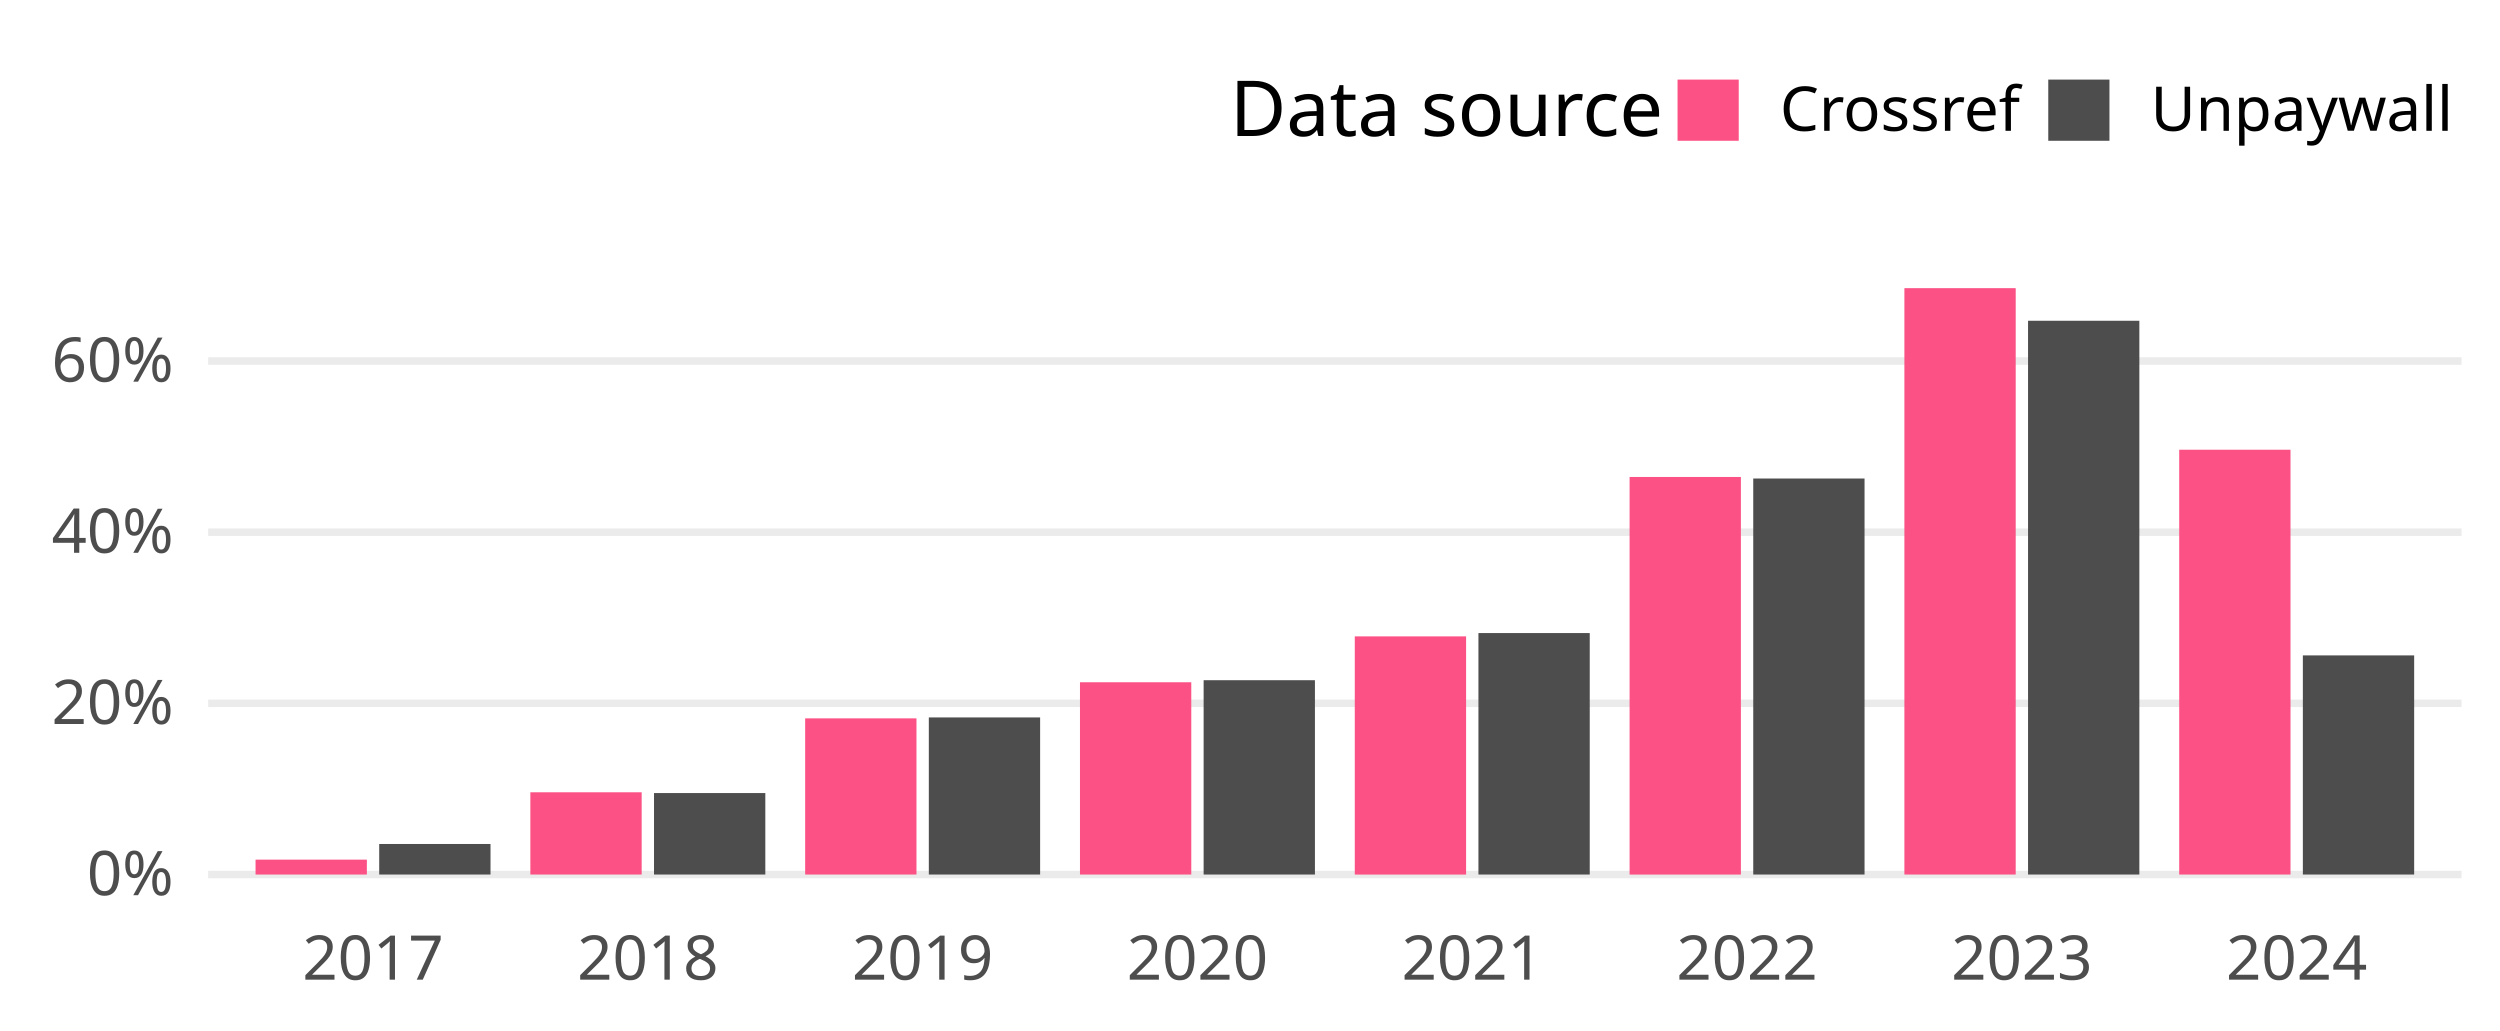
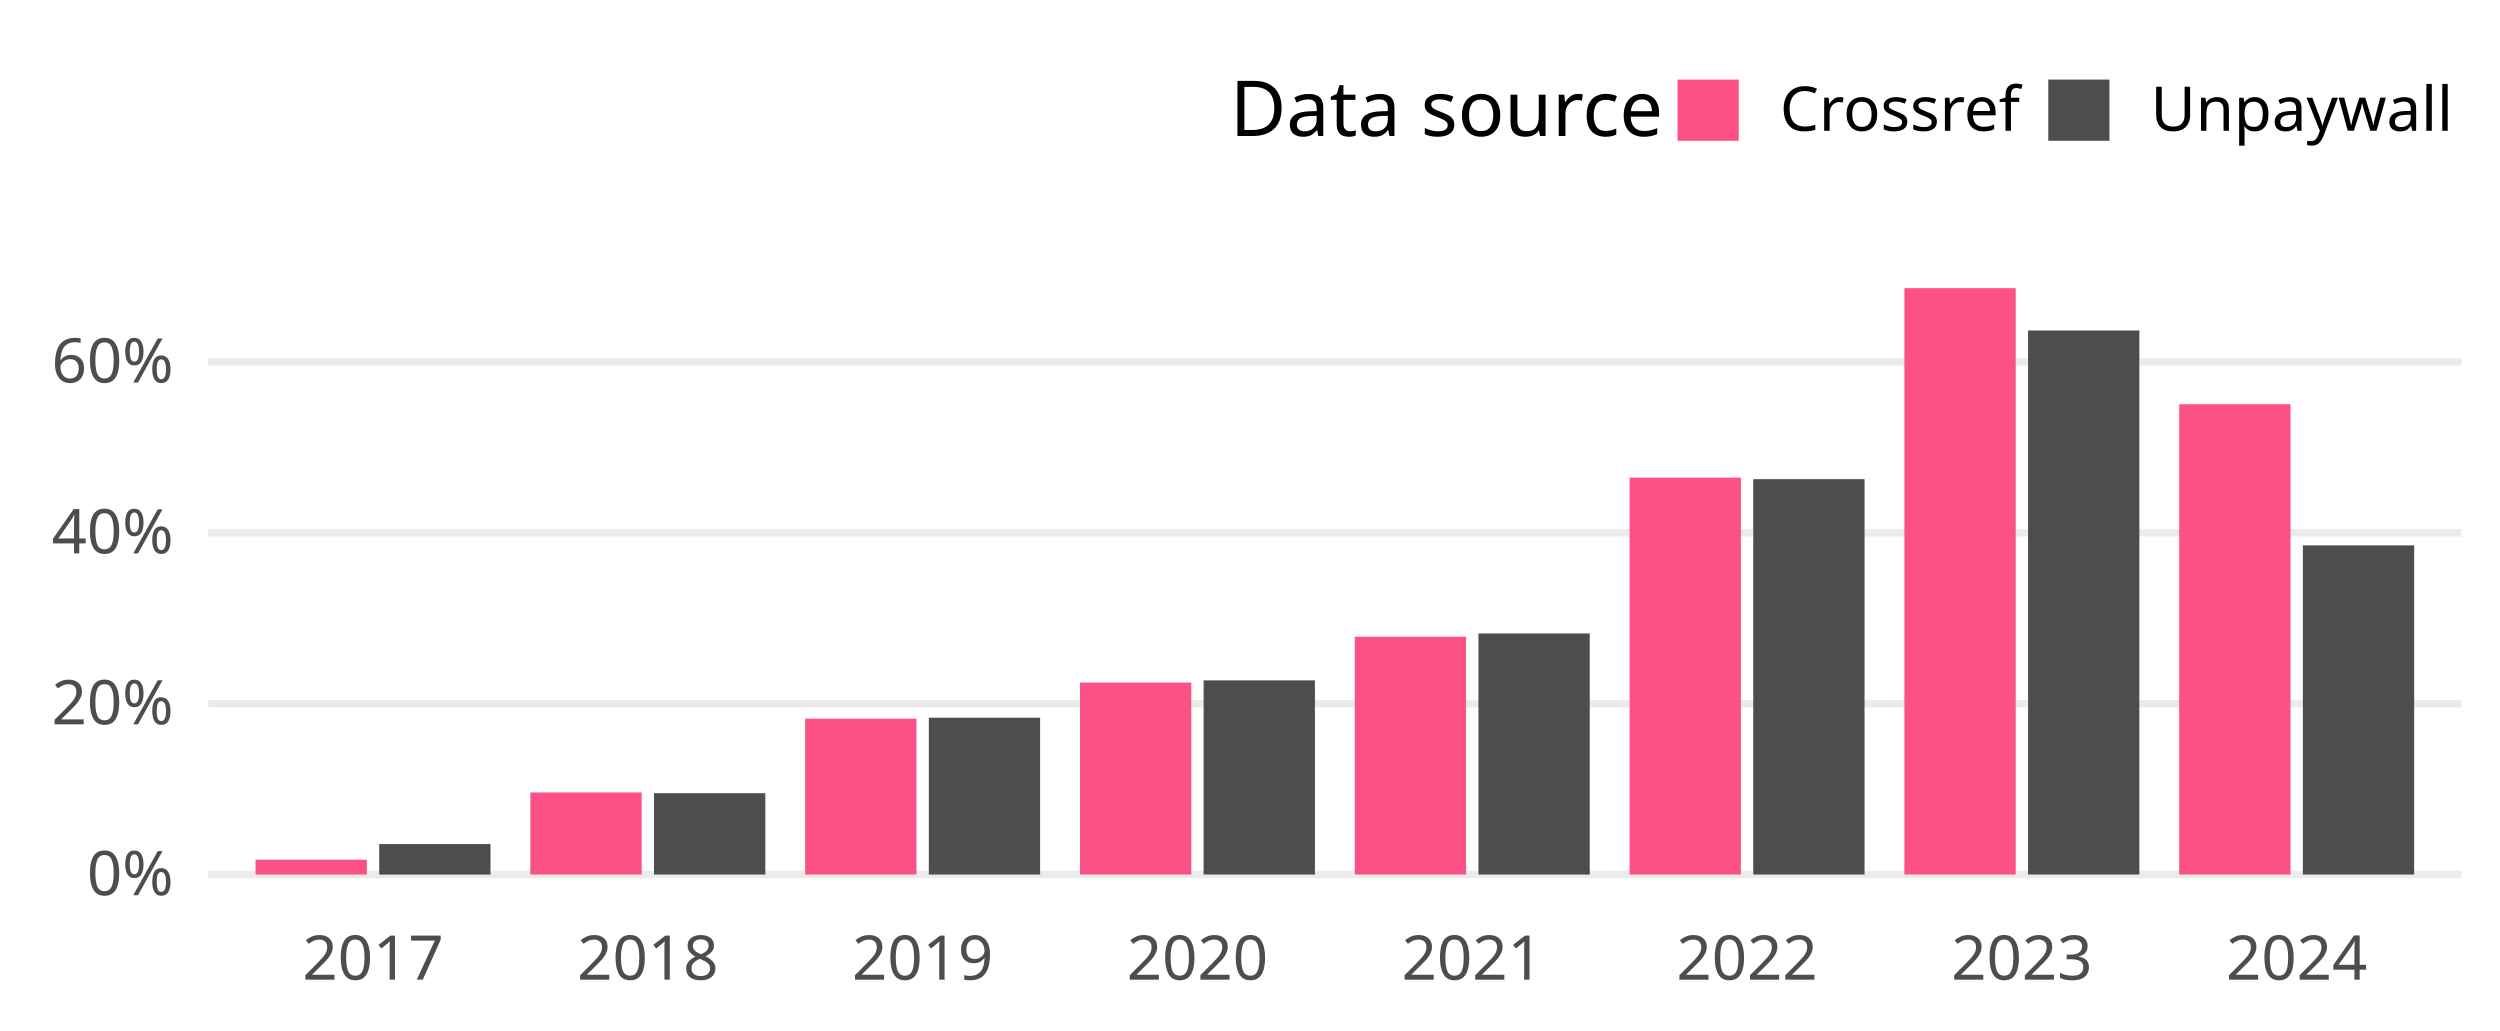
<svg xmlns="http://www.w3.org/2000/svg" class="svglite" width="648.00pt" height="266.98pt" viewBox="0 0 648.00 266.98">
  <defs>
    <style type="text/css">
    .svglite line, .svglite polyline, .svglite polygon, .svglite path, .svglite rect, .svglite circle {
      fill: none;
      stroke: #000000;
      stroke-linecap: round;
      stroke-linejoin: round;
      stroke-miterlimit: 10.00;
    }
    .svglite text {
      white-space: pre;
    }
  </style>
  </defs>
  <rect width="100%" height="100%" style="stroke: none; fill: none;" />
  <defs>
    <clipPath id="cpMC4wMHw2NDguMDB8MC4wMHwyNjYuOTg=">
      <rect x="0.00" y="0.00" width="648.00" height="266.98" />
    </clipPath>
  </defs>
  <g clip-path="url(#cpMC4wMHw2NDguMDB8MC4wMHwyNjYuOTg=)">
</g>
  <defs>
    <clipPath id="cpNTMuOTV8NjM4LjA0fDY3LjA5fDIzNC4yOA==">
      <rect x="53.95" y="67.09" width="584.09" height="167.19" />
    </clipPath>
  </defs>
  <g clip-path="url(#cpNTMuOTV8NjM4LjA0fDY3LjA5fDIzNC4yOA==)">
    <polyline points="53.95,226.68 638.04,226.68 " style="stroke-width: 1.94; stroke: #EBEBEB; stroke-linecap: butt;" />
-     <polyline points="53.95,182.31 638.04,182.31 " style="stroke-width: 1.94; stroke: #EBEBEB; stroke-linecap: butt;" />
-     <polyline points="53.95,137.95 638.04,137.95 " style="stroke-width: 1.94; stroke: #EBEBEB; stroke-linecap: butt;" />
-     <polyline points="53.95,93.58 638.04,93.58 " style="stroke-width: 1.94; stroke: #EBEBEB; stroke-linecap: butt;" />
-     <rect x="66.24" y="222.82" width="28.85" height="3.86" style="stroke-width: 1.07; stroke: none; stroke-linecap: butt; stroke-linejoin: miter; fill: #FC5185;" />
-     <rect x="98.29" y="218.76" width="28.85" height="7.92" style="stroke-width: 1.07; stroke: none; stroke-linecap: butt; stroke-linejoin: miter; fill: #4D4D4D;" />
-     <rect x="137.47" y="205.36" width="28.85" height="21.32" style="stroke-width: 1.07; stroke: none; stroke-linecap: butt; stroke-linejoin: miter; fill: #FC5185;" />
-     <rect x="169.52" y="205.56" width="28.85" height="21.12" style="stroke-width: 1.07; stroke: none; stroke-linecap: butt; stroke-linejoin: miter; fill: #4D4D4D;" />
-     <rect x="208.70" y="186.20" width="28.85" height="40.48" style="stroke-width: 1.07; stroke: none; stroke-linecap: butt; stroke-linejoin: miter; fill: #FC5185;" />
-     <rect x="240.75" y="185.96" width="28.85" height="40.72" style="stroke-width: 1.07; stroke: none; stroke-linecap: butt; stroke-linejoin: miter; fill: #4D4D4D;" />
-     <rect x="279.93" y="176.84" width="28.85" height="49.84" style="stroke-width: 1.07; stroke: none; stroke-linecap: butt; stroke-linejoin: miter; fill: #FC5185;" />
-     <rect x="311.98" y="176.31" width="28.85" height="50.37" style="stroke-width: 1.07; stroke: none; stroke-linecap: butt; stroke-linejoin: miter; fill: #4D4D4D;" />
-     <rect x="351.16" y="164.95" width="28.85" height="61.74" style="stroke-width: 1.07; stroke: none; stroke-linecap: butt; stroke-linejoin: miter; fill: #FC5185;" />
-     <rect x="383.21" y="164.09" width="28.85" height="62.59" style="stroke-width: 1.07; stroke: none; stroke-linecap: butt; stroke-linejoin: miter; fill: #4D4D4D;" />
-     <rect x="422.39" y="123.63" width="28.85" height="103.06" style="stroke-width: 1.07; stroke: none; stroke-linecap: butt; stroke-linejoin: miter; fill: #FC5185;" />
-     <rect x="454.44" y="124.03" width="28.85" height="102.65" style="stroke-width: 1.07; stroke: none; stroke-linecap: butt; stroke-linejoin: miter; fill: #4D4D4D;" />
+     <polyline points="53.95,182.39 638.04,182.39 " style="stroke-width: 1.94; stroke: #EBEBEB; stroke-linecap: butt;" />
+     <polyline points="53.95,138.10 638.04,138.10 " style="stroke-width: 1.94; stroke: #EBEBEB; stroke-linecap: butt;" />
+     <polyline points="53.95,93.81 638.04,93.81 " style="stroke-width: 1.94; stroke: #EBEBEB; stroke-linecap: butt;" />
+     <rect x="66.24" y="222.83" width="28.85" height="3.86" style="stroke-width: 1.07; stroke: none; stroke-linecap: butt; stroke-linejoin: miter; fill: #FC5185;" />
+     <rect x="98.29" y="218.78" width="28.85" height="7.91" style="stroke-width: 1.07; stroke: none; stroke-linecap: butt; stroke-linejoin: miter; fill: #4D4D4D;" />
+     <rect x="137.47" y="205.40" width="28.85" height="21.28" style="stroke-width: 1.07; stroke: none; stroke-linecap: butt; stroke-linejoin: miter; fill: #FC5185;" />
+     <rect x="169.52" y="205.60" width="28.85" height="21.08" style="stroke-width: 1.07; stroke: none; stroke-linecap: butt; stroke-linejoin: miter; fill: #4D4D4D;" />
+     <rect x="208.70" y="186.27" width="28.85" height="40.41" style="stroke-width: 1.07; stroke: none; stroke-linecap: butt; stroke-linejoin: miter; fill: #FC5185;" />
+     <rect x="240.75" y="186.03" width="28.85" height="40.65" style="stroke-width: 1.07; stroke: none; stroke-linecap: butt; stroke-linejoin: miter; fill: #4D4D4D;" />
+     <rect x="279.93" y="176.92" width="28.85" height="49.76" style="stroke-width: 1.07; stroke: none; stroke-linecap: butt; stroke-linejoin: miter; fill: #FC5185;" />
+     <rect x="311.98" y="176.35" width="28.85" height="50.33" style="stroke-width: 1.07; stroke: none; stroke-linecap: butt; stroke-linejoin: miter; fill: #4D4D4D;" />
+     <rect x="351.16" y="165.05" width="28.85" height="61.63" style="stroke-width: 1.07; stroke: none; stroke-linecap: butt; stroke-linejoin: miter; fill: #FC5185;" />
+     <rect x="383.21" y="164.19" width="28.85" height="62.49" style="stroke-width: 1.07; stroke: none; stroke-linecap: butt; stroke-linejoin: miter; fill: #4D4D4D;" />
+     <rect x="422.39" y="123.80" width="28.85" height="102.88" style="stroke-width: 1.07; stroke: none; stroke-linecap: butt; stroke-linejoin: miter; fill: #FC5185;" />
+     <rect x="454.44" y="124.20" width="28.85" height="102.48" style="stroke-width: 1.07; stroke: none; stroke-linecap: butt; stroke-linejoin: miter; fill: #4D4D4D;" />
    <rect x="493.62" y="74.69" width="28.85" height="151.99" style="stroke-width: 1.07; stroke: none; stroke-linecap: butt; stroke-linejoin: miter; fill: #FC5185;" />
-     <rect x="525.67" y="83.14" width="28.85" height="143.54" style="stroke-width: 1.07; stroke: none; stroke-linecap: butt; stroke-linejoin: miter; fill: #4D4D4D;" />
-     <rect x="564.85" y="116.57" width="28.85" height="110.11" style="stroke-width: 1.07; stroke: none; stroke-linecap: butt; stroke-linejoin: miter; fill: #FC5185;" />
-     <rect x="596.90" y="169.88" width="28.85" height="56.80" style="stroke-width: 1.07; stroke: none; stroke-linecap: butt; stroke-linejoin: miter; fill: #4D4D4D;" />
+     <rect x="525.67" y="85.67" width="28.85" height="141.01" style="stroke-width: 1.07; stroke: none; stroke-linecap: butt; stroke-linejoin: miter; fill: #4D4D4D;" />
+     <rect x="564.85" y="104.78" width="28.85" height="121.90" style="stroke-width: 1.07; stroke: none; stroke-linecap: butt; stroke-linejoin: miter; fill: #FC5185;" />
+     <rect x="596.90" y="141.36" width="28.85" height="85.32" style="stroke-width: 1.07; stroke: none; stroke-linecap: butt; stroke-linejoin: miter; fill: #4D4D4D;" />
  </g>
  <g clip-path="url(#cpMC4wMHw2NDguMDB8MC4wMHwyNjYuOTg=)">
    <text x="44.98" y="232.03" text-anchor="end" style="font-size: 16.00px;fill: #4D4D4D; font-family: &quot;Atkinson Hyperlegible&quot;;" textLength="25.20px" lengthAdjust="spacingAndGlyphs">0%</text>
-     <text x="44.98" y="187.66" text-anchor="end" style="font-size: 16.00px;fill: #4D4D4D; font-family: &quot;Atkinson Hyperlegible&quot;;" textLength="33.98px" lengthAdjust="spacingAndGlyphs">20%</text>
-     <text x="44.98" y="143.29" text-anchor="end" style="font-size: 16.00px;fill: #4D4D4D; font-family: &quot;Atkinson Hyperlegible&quot;;" textLength="35.02px" lengthAdjust="spacingAndGlyphs">40%</text>
-     <text x="44.98" y="98.93" text-anchor="end" style="font-size: 16.00px;fill: #4D4D4D; font-family: &quot;Atkinson Hyperlegible&quot;;" textLength="34.77px" lengthAdjust="spacingAndGlyphs">60%</text>
+     <text x="44.98" y="187.74" text-anchor="end" style="font-size: 16.00px;fill: #4D4D4D; font-family: &quot;Atkinson Hyperlegible&quot;;" textLength="33.98px" lengthAdjust="spacingAndGlyphs">20%</text>
+     <text x="44.98" y="143.44" text-anchor="end" style="font-size: 16.00px;fill: #4D4D4D; font-family: &quot;Atkinson Hyperlegible&quot;;" textLength="35.02px" lengthAdjust="spacingAndGlyphs">40%</text>
+     <text x="44.98" y="99.15" text-anchor="end" style="font-size: 16.00px;fill: #4D4D4D; font-family: &quot;Atkinson Hyperlegible&quot;;" textLength="34.77px" lengthAdjust="spacingAndGlyphs">60%</text>
    <text x="96.69" y="253.94" text-anchor="middle" style="font-size: 16.00px;fill: #4D4D4D; font-family: &quot;Atkinson Hyperlegible&quot;;" textLength="33.74px" lengthAdjust="spacingAndGlyphs">2017</text>
    <text x="167.92" y="253.94" text-anchor="middle" style="font-size: 16.00px;fill: #4D4D4D; font-family: &quot;Atkinson Hyperlegible&quot;;" textLength="35.42px" lengthAdjust="spacingAndGlyphs">2018</text>
    <text x="239.15" y="253.94" text-anchor="middle" style="font-size: 16.00px;fill: #4D4D4D; font-family: &quot;Atkinson Hyperlegible&quot;;" textLength="35.15px" lengthAdjust="spacingAndGlyphs">2019</text>
    <text x="310.38" y="253.94" text-anchor="middle" style="font-size: 16.00px;fill: #4D4D4D; font-family: &quot;Atkinson Hyperlegible&quot;;" textLength="38.30px" lengthAdjust="spacingAndGlyphs">2020</text>
    <text x="381.61" y="253.94" text-anchor="middle" style="font-size: 16.00px;fill: #4D4D4D; font-family: &quot;Atkinson Hyperlegible&quot;;" textLength="34.37px" lengthAdjust="spacingAndGlyphs">2021</text>
    <text x="452.84" y="253.94" text-anchor="middle" style="font-size: 16.00px;fill: #4D4D4D; font-family: &quot;Atkinson Hyperlegible&quot;;" textLength="36.72px" lengthAdjust="spacingAndGlyphs">2022</text>
    <text x="524.07" y="253.94" text-anchor="middle" style="font-size: 16.00px;fill: #4D4D4D; font-family: &quot;Atkinson Hyperlegible&quot;;" textLength="37.12px" lengthAdjust="spacingAndGlyphs">2023</text>
    <text x="595.30" y="253.94" text-anchor="middle" style="font-size: 16.00px;fill: #4D4D4D; font-family: &quot;Atkinson Hyperlegible&quot;;" textLength="37.76px" lengthAdjust="spacingAndGlyphs">2024</text>
    <text x="318.81" y="35.25" style="font-size: 20.00px; font-family: &quot;Atkinson Hyperlegible&quot;;" textLength="105.34px" lengthAdjust="spacingAndGlyphs">Data source</text>
    <rect x="434.82" y="20.63" width="15.86" height="15.86" style="stroke-width: 1.07; stroke: none; stroke-linecap: butt; stroke-linejoin: miter; fill: #FC5185;" />
    <rect x="530.91" y="20.63" width="15.86" height="15.86" style="stroke-width: 1.07; stroke: none; stroke-linecap: butt; stroke-linejoin: miter; fill: #4D4D4D;" />
    <text x="461.36" y="33.91" style="font-size: 16.00px; font-family: &quot;Atkinson Hyperlegible&quot;;" textLength="58.88px" lengthAdjust="spacingAndGlyphs">Crossref</text>
    <text x="557.44" y="33.91" style="font-size: 16.00px; font-family: &quot;Atkinson Hyperlegible&quot;;" textLength="70.63px" lengthAdjust="spacingAndGlyphs">Unpaywall</text>
  </g>
</svg>
